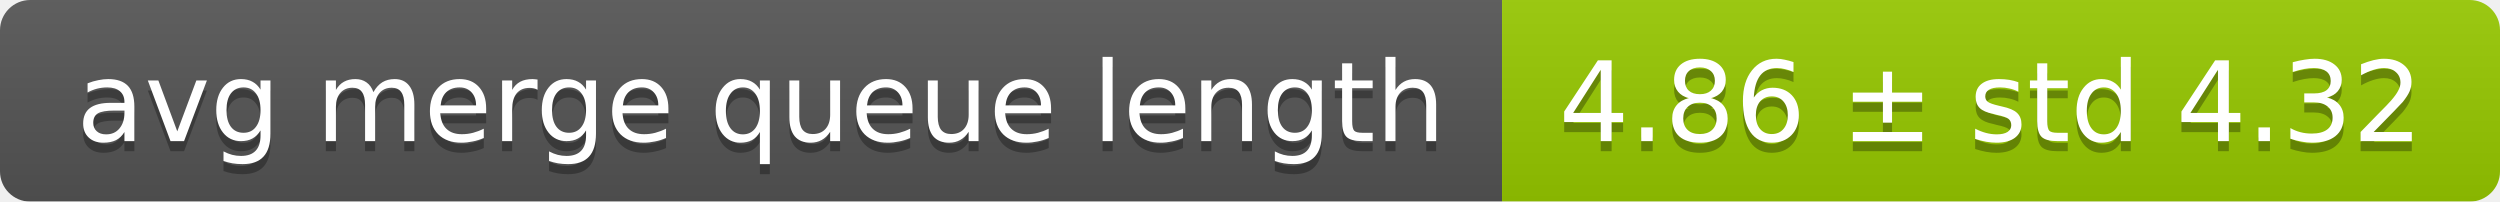
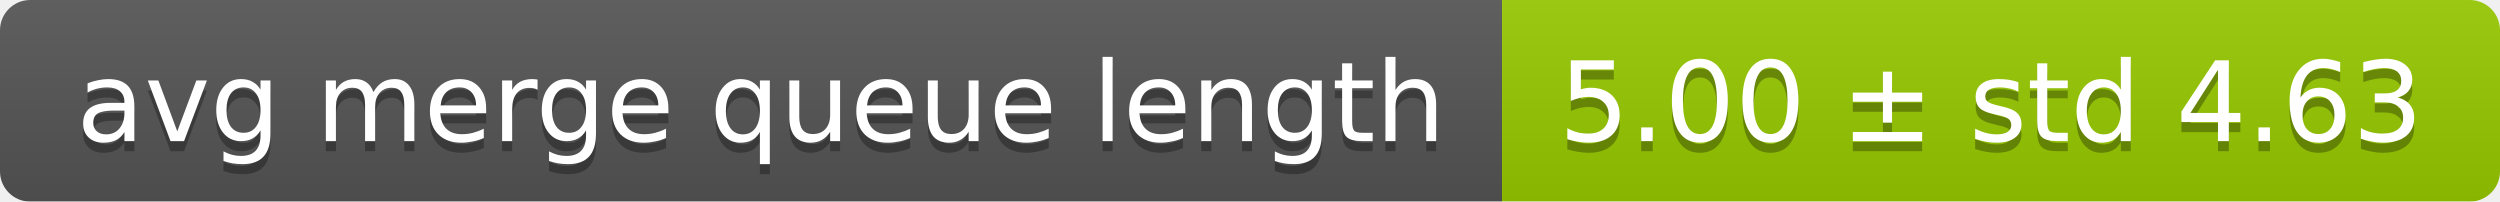
<svg xmlns="http://www.w3.org/2000/svg" width="248" height="20">
  <linearGradient id="smooth" x2="0" y2="100%">
    <stop offset="0" stop-color="#bbb" stop-opacity=".1" />
    <stop offset="1" stop-opacity=".1" />
  </linearGradient>
  <mask id="round">
    <rect width="248" height="20" rx="3" fill="#fff" />
  </mask>
  <g mask="url(#round)">
    <rect width="149" height="20" fill="#555" />
    <rect x="149" width="99" height="20" fill="#97ca00" />
    <rect width="248" height="20" fill="url(#smooth)" />
  </g>
  <g fill="#fff" text-anchor="middle" font-family="DejaVu Sans,Verdana,Geneva,sans-serif" font-size="11">
    <text x="75.5" y="15" fill="#010101" fill-opacity=".3">avg merge queue length</text>
    <text x="75.5" y="14">avg merge queue length</text>
-     <text x="197.5" y="15" fill="#010101" fill-opacity=".3">4.86 ± std 4.32</text>
-     <text x="197.5" y="14">4.86 ± std 4.32</text>
+     <text x="197.5" y="15" fill="#010101" fill-opacity=".3">5.00 ± std 4.63</text>
+     <text x="197.5" y="14">5.00 ± std 4.63</text>
  </g>
</svg>
